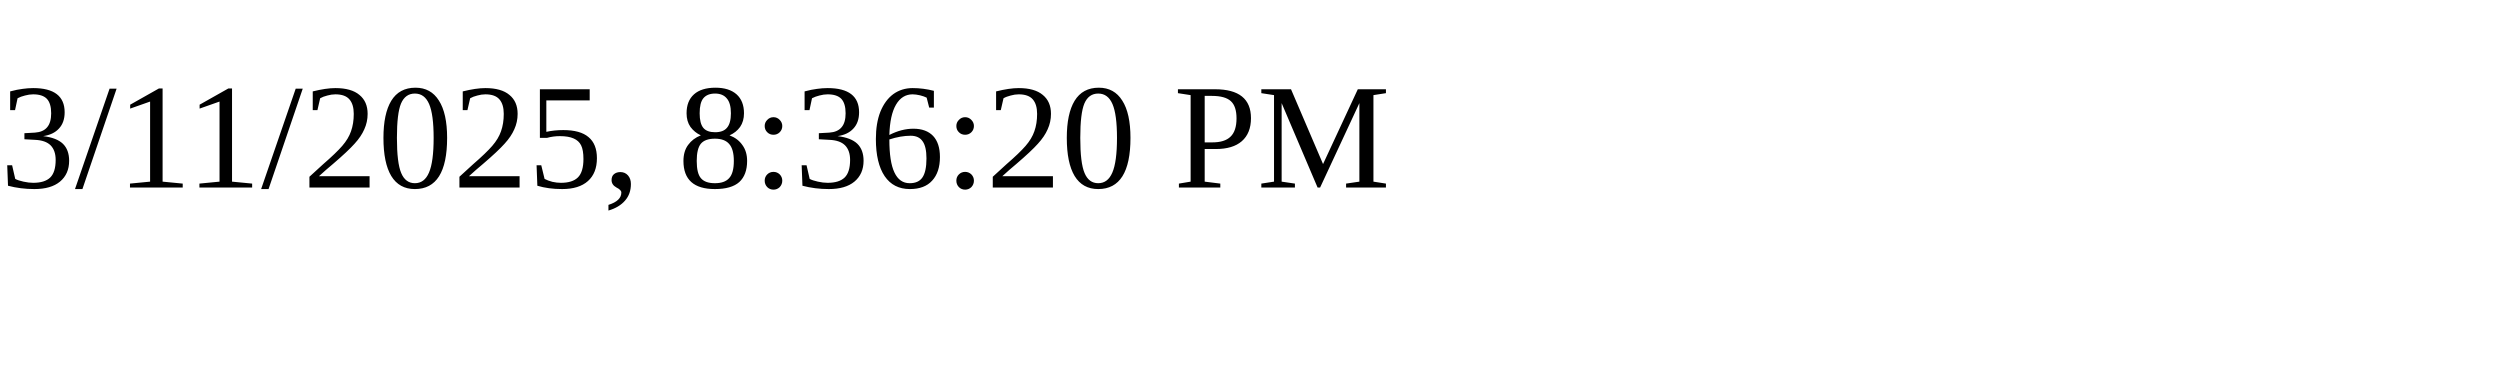
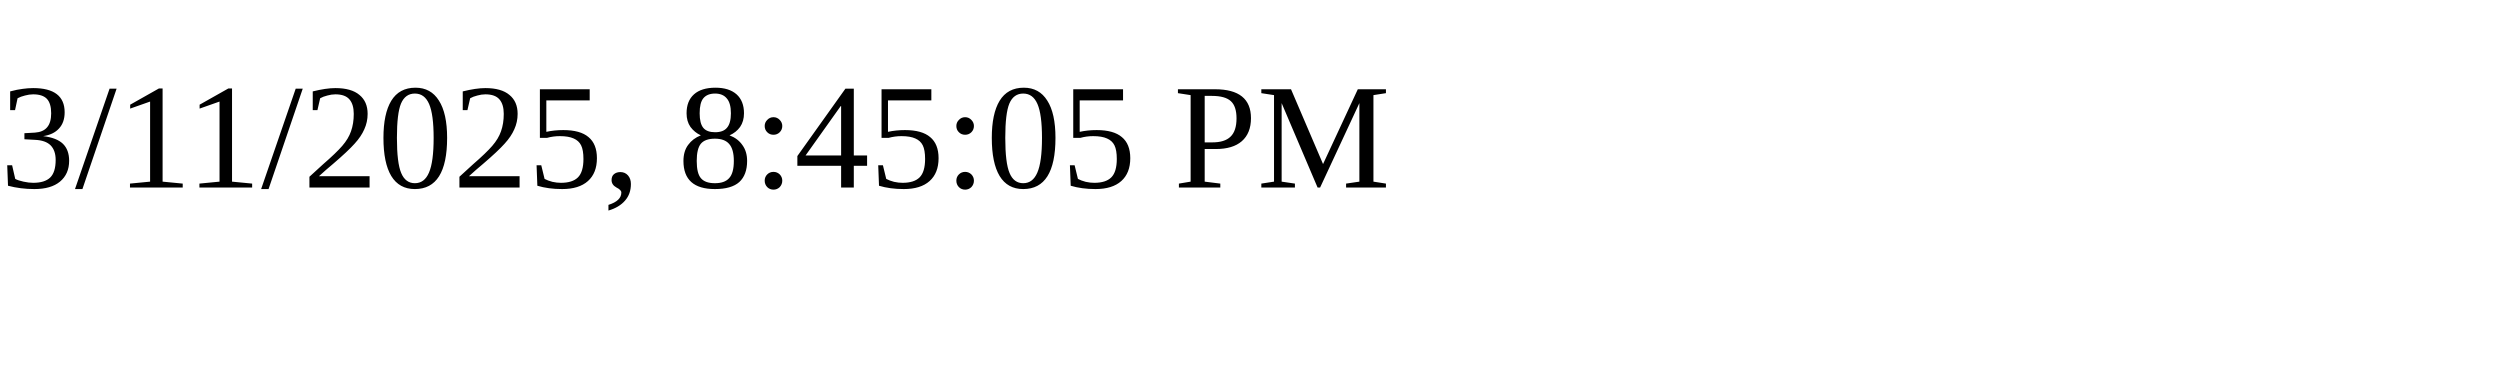
<svg xmlns="http://www.w3.org/2000/svg" height="30" width="200">
-   <text x="0" y="15">3/11/2025, 8:36:20 PM</text>
+   <text x="0" y="15">3/11/2025, 8:45:05 PM</text>
</svg>
